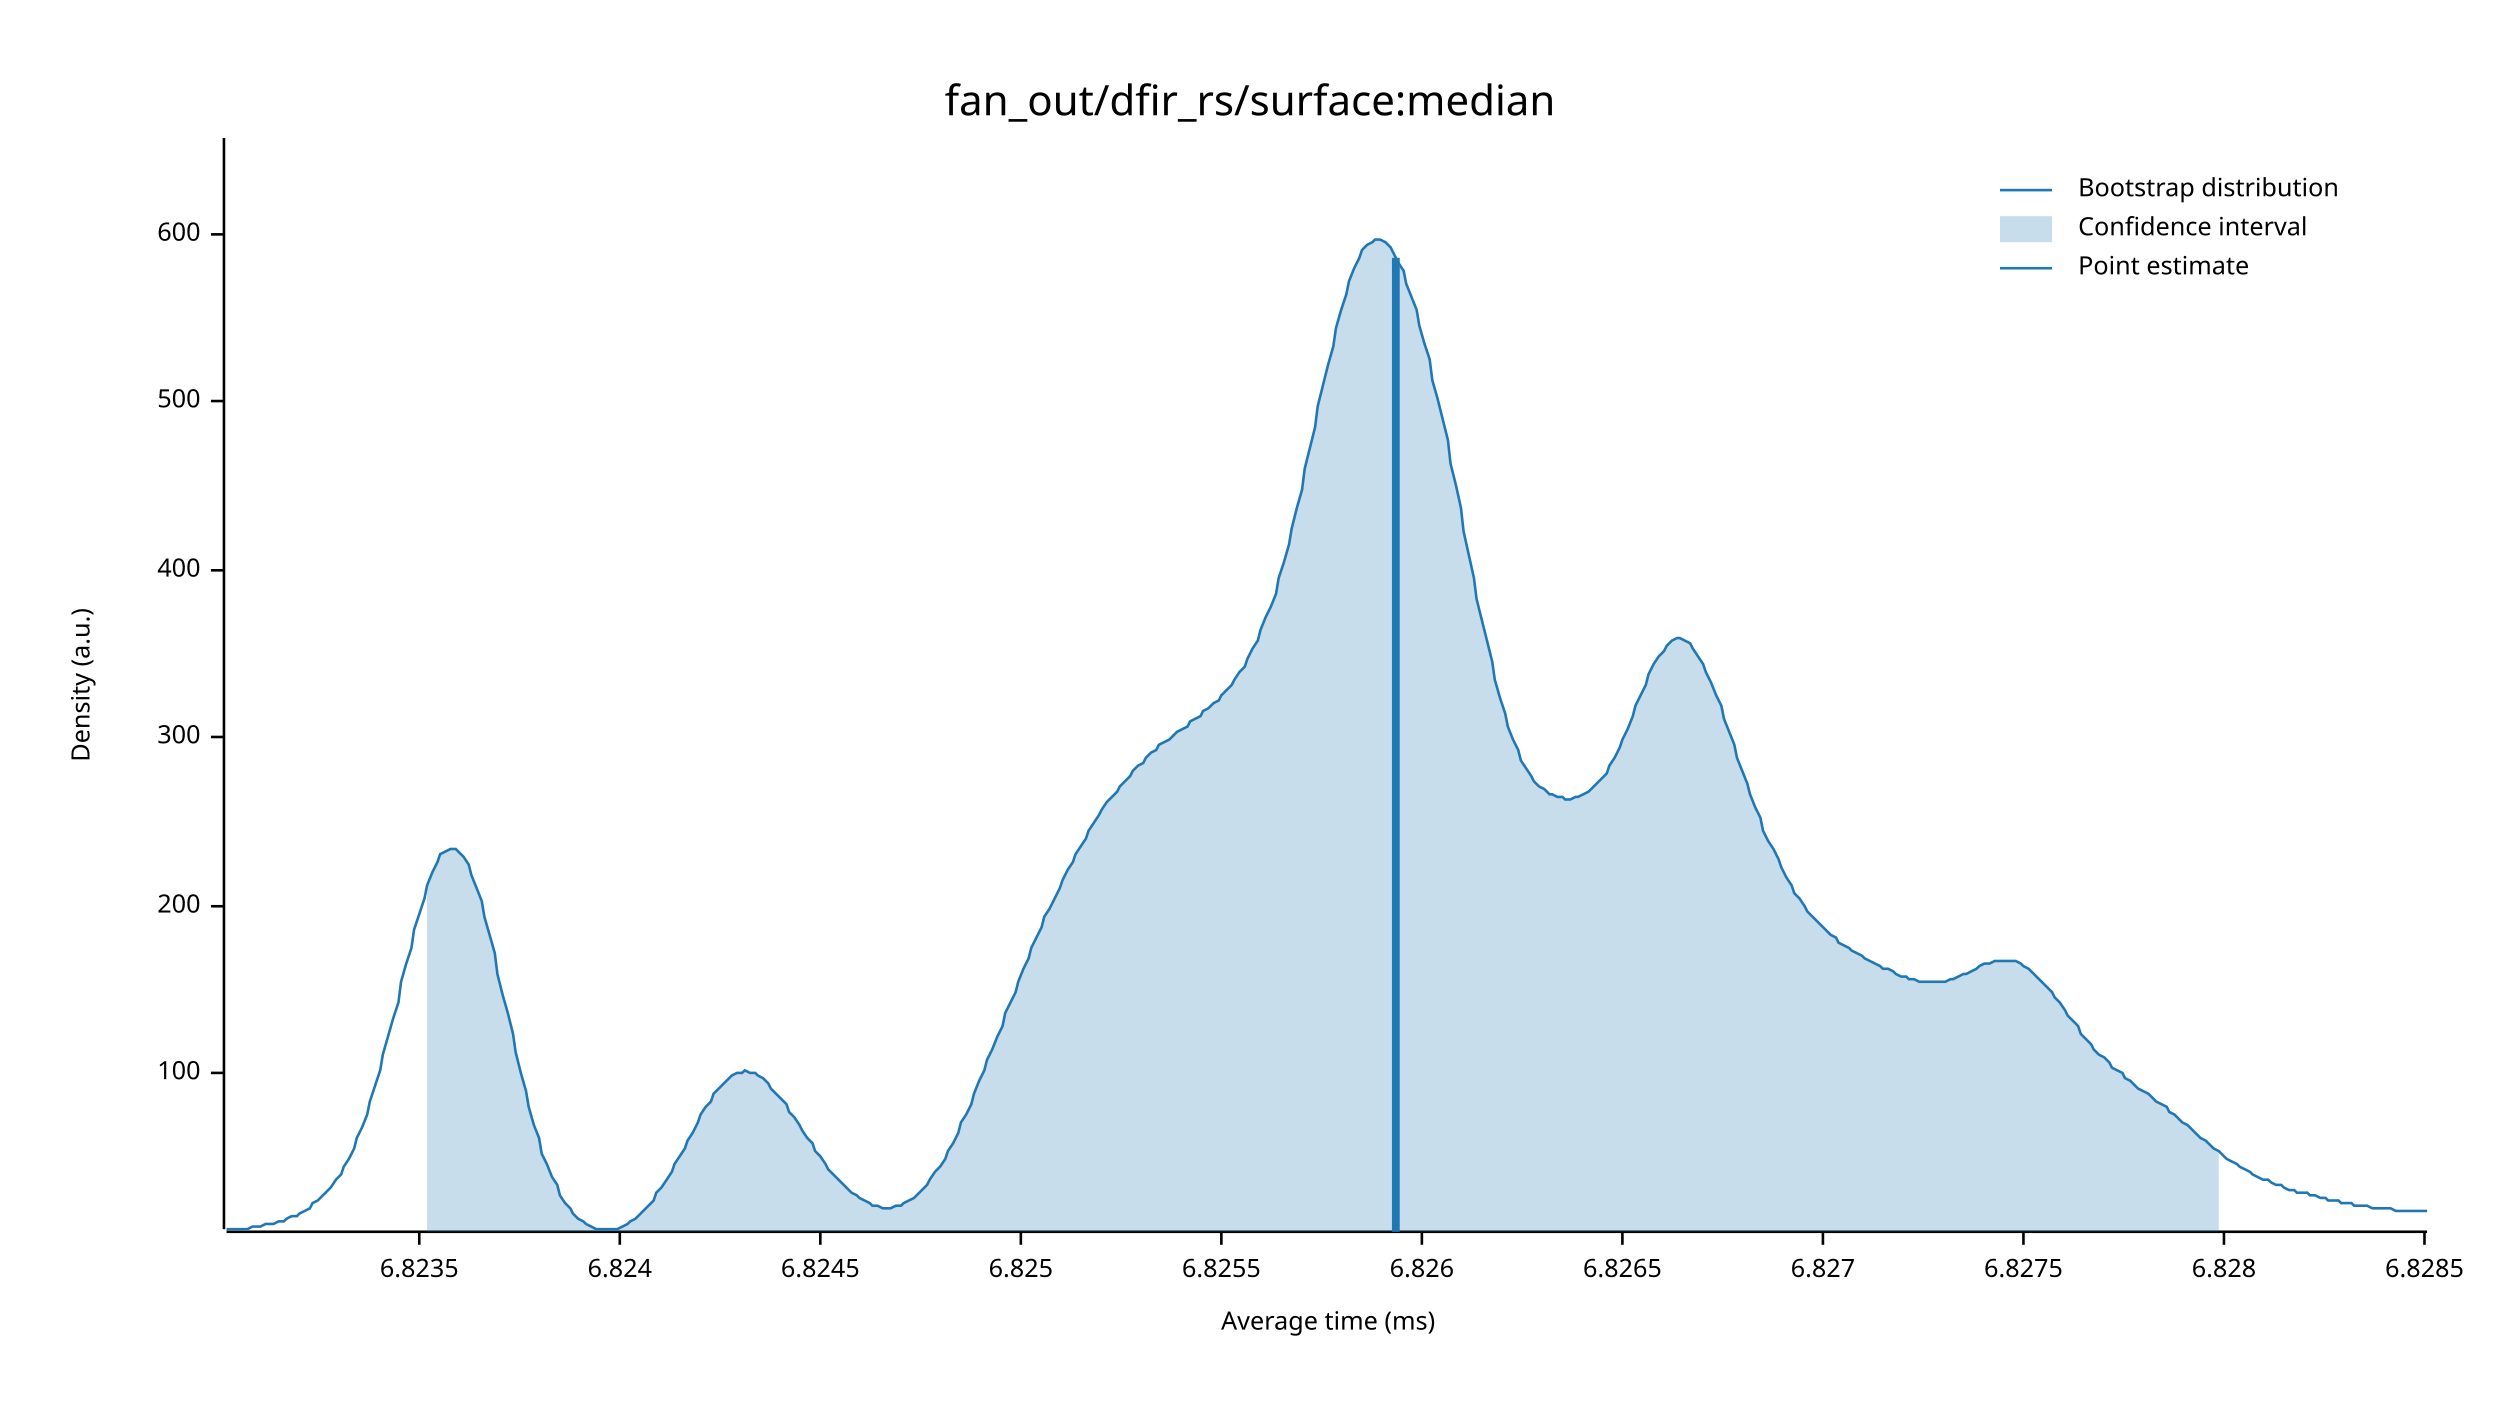
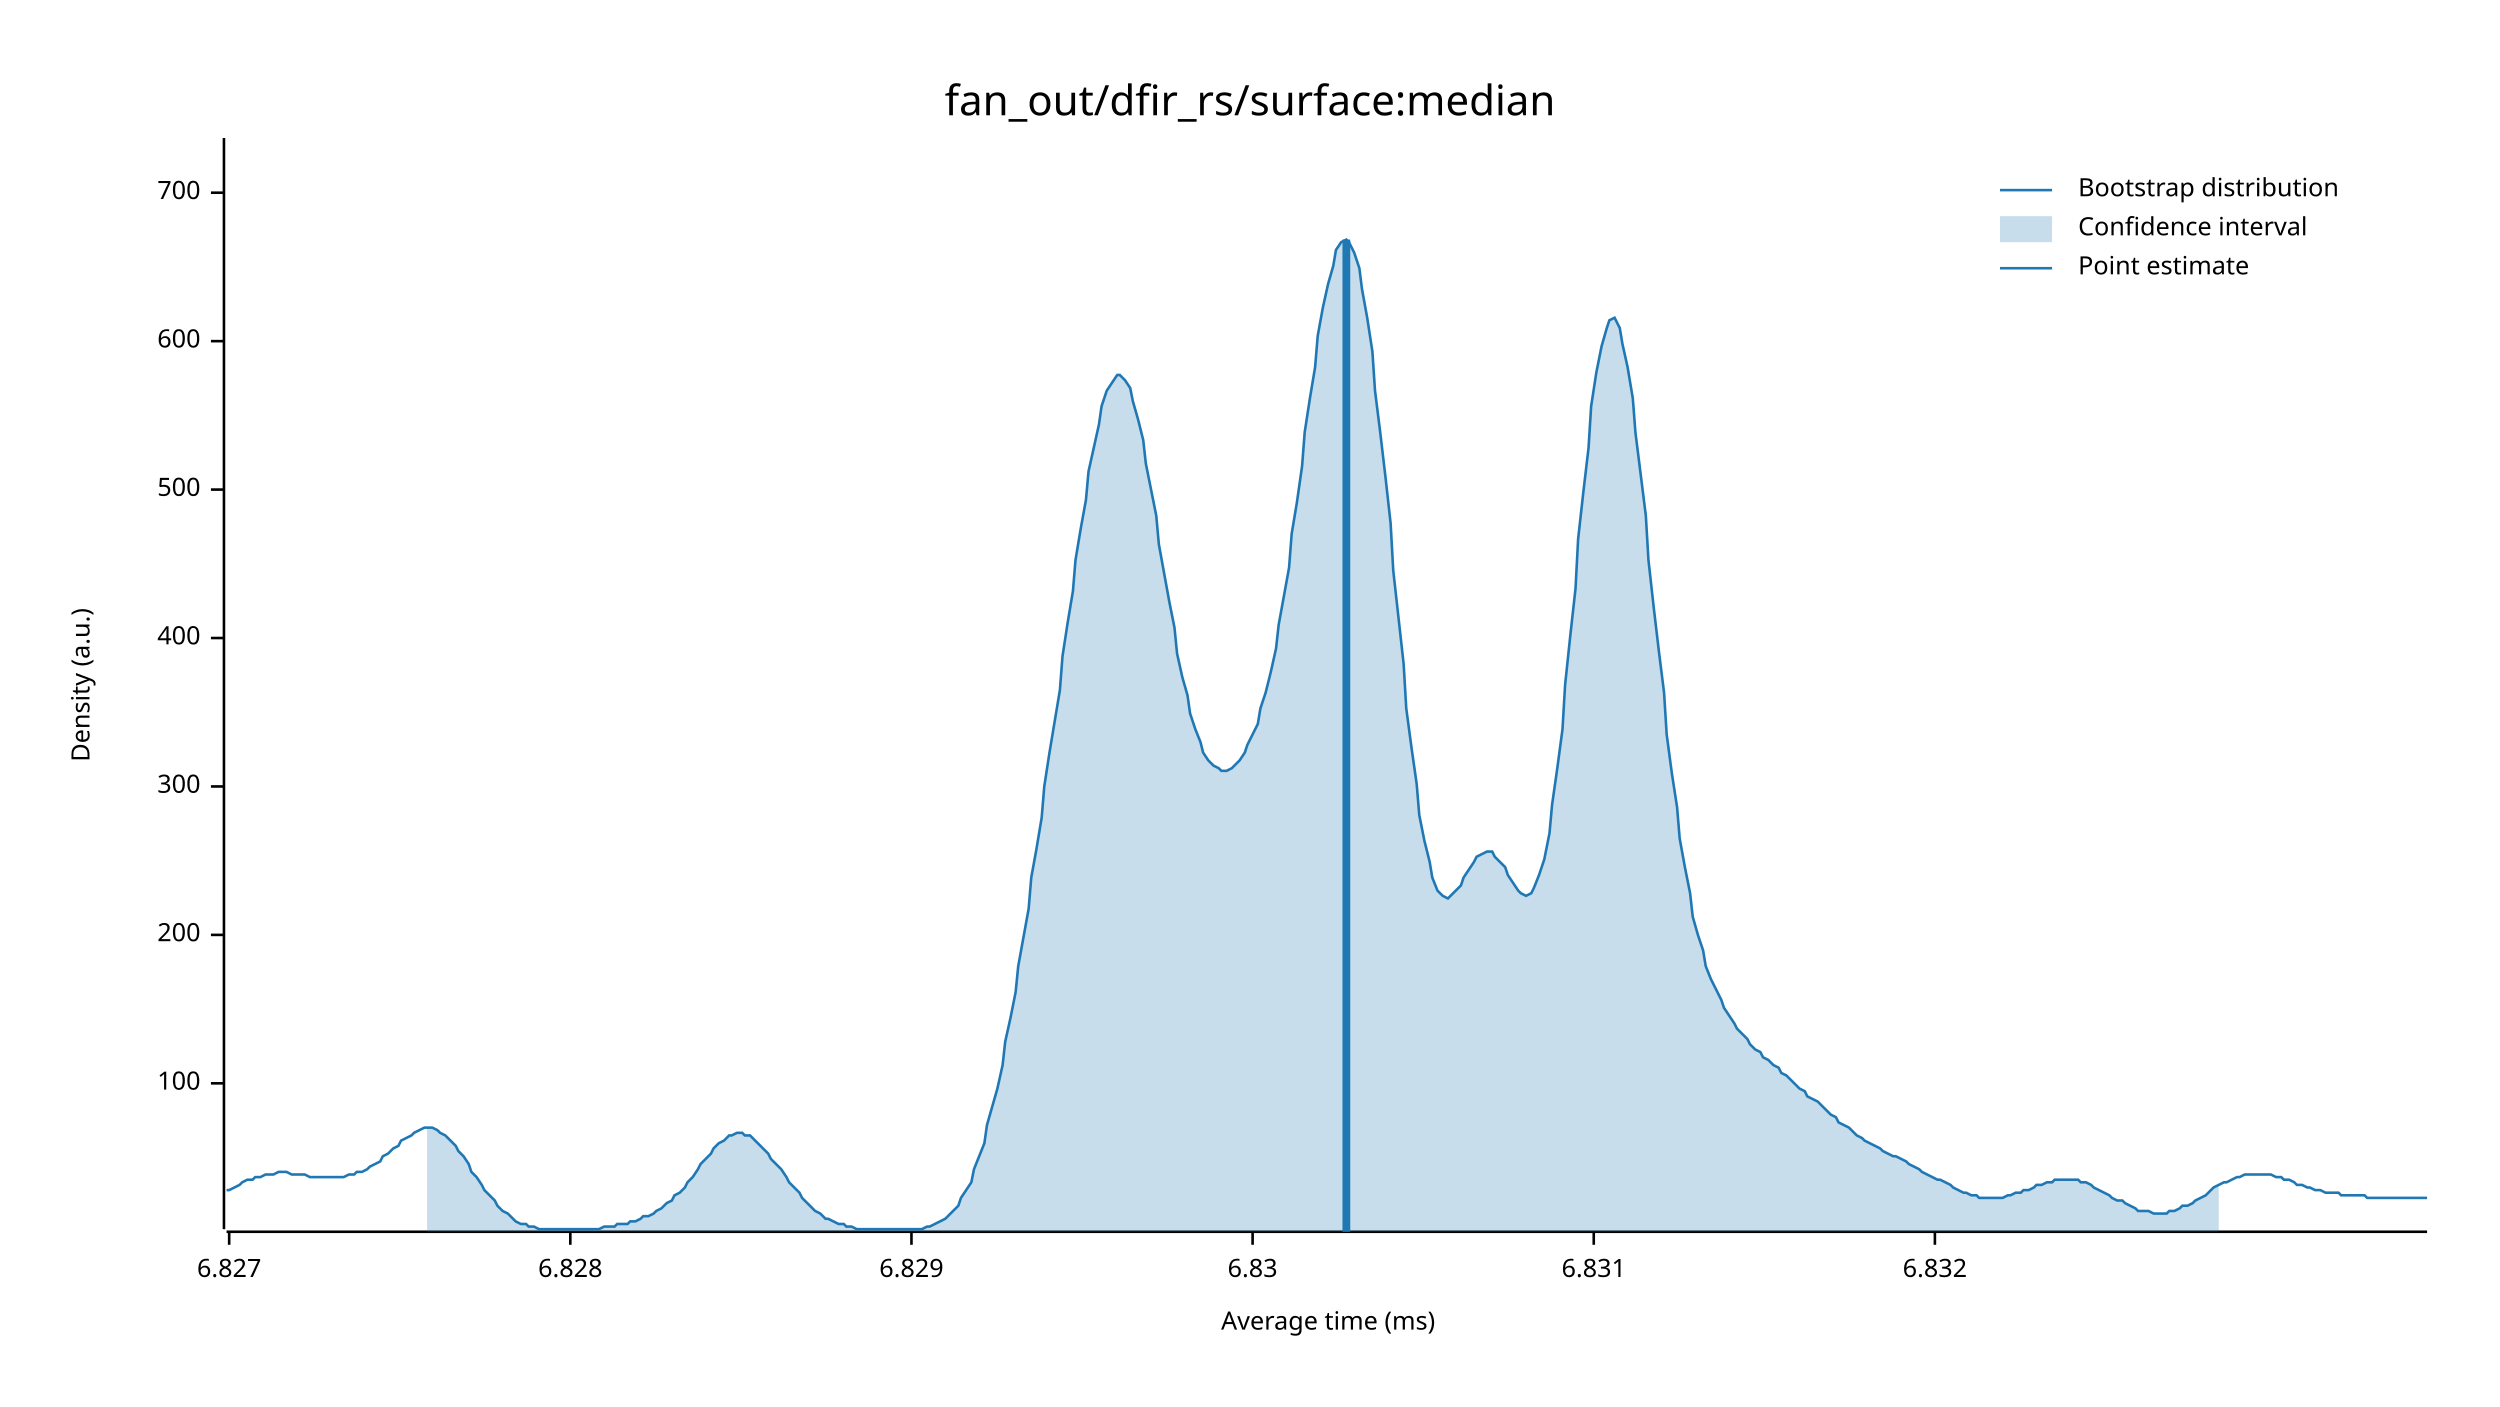
<svg xmlns="http://www.w3.org/2000/svg" width="960" height="540" viewBox="0 0 960 540">
  <text x="480" y="32" dy="0.76em" text-anchor="middle" font-family="sans-serif" font-size="16.129" opacity="1" fill="#000000">
fan_out/dfir_rs/surface:median
</text>
  <text x="27" y="263" dy="0.76em" text-anchor="middle" font-family="sans-serif" font-size="9.677" opacity="1" fill="#000000" transform="rotate(270, 27, 263)">
Density (a.u.)
</text>
  <text x="510" y="513" dy="-0.5ex" text-anchor="middle" font-family="sans-serif" font-size="9.677" opacity="1" fill="#000000">
Average time (ms)
</text>
  <polyline fill="none" opacity="1" stroke="#000000" stroke-width="1" points="86,53 86,472 " />
-   <text x="77" y="412" dy="0.5ex" text-anchor="end" font-family="sans-serif" font-size="9.677" opacity="1" fill="#000000">
+   <text x="77" y="416" dy="0.5ex" text-anchor="end" font-family="sans-serif" font-size="9.677" opacity="1" fill="#000000">
100
</text>
-   <polyline fill="none" opacity="1" stroke="#000000" stroke-width="1" points="81,412 86,412 " />
-   <text x="77" y="348" dy="0.5ex" text-anchor="end" font-family="sans-serif" font-size="9.677" opacity="1" fill="#000000">
+   <polyline fill="none" opacity="1" stroke="#000000" stroke-width="1" points="81,416 86,416 " />
+   <text x="77" y="359" dy="0.5ex" text-anchor="end" font-family="sans-serif" font-size="9.677" opacity="1" fill="#000000">
200
</text>
-   <polyline fill="none" opacity="1" stroke="#000000" stroke-width="1" points="81,348 86,348 " />
-   <text x="77" y="283" dy="0.5ex" text-anchor="end" font-family="sans-serif" font-size="9.677" opacity="1" fill="#000000">
+   <polyline fill="none" opacity="1" stroke="#000000" stroke-width="1" points="81,359 86,359 " />
+   <text x="77" y="302" dy="0.5ex" text-anchor="end" font-family="sans-serif" font-size="9.677" opacity="1" fill="#000000">
300
</text>
-   <polyline fill="none" opacity="1" stroke="#000000" stroke-width="1" points="81,283 86,283 " />
-   <text x="77" y="219" dy="0.5ex" text-anchor="end" font-family="sans-serif" font-size="9.677" opacity="1" fill="#000000">
+   <polyline fill="none" opacity="1" stroke="#000000" stroke-width="1" points="81,302 86,302 " />
+   <text x="77" y="245" dy="0.5ex" text-anchor="end" font-family="sans-serif" font-size="9.677" opacity="1" fill="#000000">
400
</text>
-   <polyline fill="none" opacity="1" stroke="#000000" stroke-width="1" points="81,219 86,219 " />
-   <text x="77" y="154" dy="0.5ex" text-anchor="end" font-family="sans-serif" font-size="9.677" opacity="1" fill="#000000">
+   <polyline fill="none" opacity="1" stroke="#000000" stroke-width="1" points="81,245 86,245 " />
+   <text x="77" y="188" dy="0.5ex" text-anchor="end" font-family="sans-serif" font-size="9.677" opacity="1" fill="#000000">
500
</text>
-   <polyline fill="none" opacity="1" stroke="#000000" stroke-width="1" points="81,154 86,154 " />
-   <text x="77" y="90" dy="0.5ex" text-anchor="end" font-family="sans-serif" font-size="9.677" opacity="1" fill="#000000">
+   <polyline fill="none" opacity="1" stroke="#000000" stroke-width="1" points="81,188 86,188 " />
+   <text x="77" y="131" dy="0.5ex" text-anchor="end" font-family="sans-serif" font-size="9.677" opacity="1" fill="#000000">
600
</text>
-   <polyline fill="none" opacity="1" stroke="#000000" stroke-width="1" points="81,90 86,90 " />
+   <polyline fill="none" opacity="1" stroke="#000000" stroke-width="1" points="81,131 86,131 " />
+   <text x="77" y="74" dy="0.5ex" text-anchor="end" font-family="sans-serif" font-size="9.677" opacity="1" fill="#000000">
+ 700
+ </text>
+   <polyline fill="none" opacity="1" stroke="#000000" stroke-width="1" points="81,74 86,74 " />
  <polyline fill="none" opacity="1" stroke="#000000" stroke-width="1" points="87,473 932,473 " />
-   <text x="161" y="483" dy="0.76em" text-anchor="middle" font-family="sans-serif" font-size="9.677" opacity="1" fill="#000000">
- 6.8235
- </text>
-   <polyline fill="none" opacity="1" stroke="#000000" stroke-width="1" points="161,473 161,478 " />
-   <text x="238" y="483" dy="0.76em" text-anchor="middle" font-family="sans-serif" font-size="9.677" opacity="1" fill="#000000">
- 6.824
- </text>
-   <polyline fill="none" opacity="1" stroke="#000000" stroke-width="1" points="238,473 238,478 " />
-   <text x="315" y="483" dy="0.76em" text-anchor="middle" font-family="sans-serif" font-size="9.677" opacity="1" fill="#000000">
- 6.8245
- </text>
-   <polyline fill="none" opacity="1" stroke="#000000" stroke-width="1" points="315,473 315,478 " />
-   <text x="392" y="483" dy="0.76em" text-anchor="middle" font-family="sans-serif" font-size="9.677" opacity="1" fill="#000000">
- 6.825
- </text>
-   <polyline fill="none" opacity="1" stroke="#000000" stroke-width="1" points="392,473 392,478 " />
-   <text x="469" y="483" dy="0.76em" text-anchor="middle" font-family="sans-serif" font-size="9.677" opacity="1" fill="#000000">
- 6.8255
- </text>
-   <polyline fill="none" opacity="1" stroke="#000000" stroke-width="1" points="469,473 469,478 " />
-   <text x="546" y="483" dy="0.76em" text-anchor="middle" font-family="sans-serif" font-size="9.677" opacity="1" fill="#000000">
- 6.826
- </text>
-   <polyline fill="none" opacity="1" stroke="#000000" stroke-width="1" points="546,473 546,478 " />
-   <text x="623" y="483" dy="0.76em" text-anchor="middle" font-family="sans-serif" font-size="9.677" opacity="1" fill="#000000">
- 6.8265
- </text>
-   <polyline fill="none" opacity="1" stroke="#000000" stroke-width="1" points="623,473 623,478 " />
-   <text x="700" y="483" dy="0.76em" text-anchor="middle" font-family="sans-serif" font-size="9.677" opacity="1" fill="#000000">
+   <text x="88" y="483" dy="0.76em" text-anchor="middle" font-family="sans-serif" font-size="9.677" opacity="1" fill="#000000">
6.827
</text>
-   <polyline fill="none" opacity="1" stroke="#000000" stroke-width="1" points="700,473 700,478 " />
-   <text x="777" y="483" dy="0.76em" text-anchor="middle" font-family="sans-serif" font-size="9.677" opacity="1" fill="#000000">
- 6.8275
- </text>
-   <polyline fill="none" opacity="1" stroke="#000000" stroke-width="1" points="777,473 777,478 " />
-   <text x="854" y="483" dy="0.76em" text-anchor="middle" font-family="sans-serif" font-size="9.677" opacity="1" fill="#000000">
+   <polyline fill="none" opacity="1" stroke="#000000" stroke-width="1" points="88,473 88,478 " />
+   <text x="219" y="483" dy="0.76em" text-anchor="middle" font-family="sans-serif" font-size="9.677" opacity="1" fill="#000000">
6.828
</text>
-   <polyline fill="none" opacity="1" stroke="#000000" stroke-width="1" points="854,473 854,478 " />
-   <text x="931" y="483" dy="0.76em" text-anchor="middle" font-family="sans-serif" font-size="9.677" opacity="1" fill="#000000">
- 6.8285
+   <polyline fill="none" opacity="1" stroke="#000000" stroke-width="1" points="219,473 219,478 " />
+   <text x="350" y="483" dy="0.76em" text-anchor="middle" font-family="sans-serif" font-size="9.677" opacity="1" fill="#000000">
+ 6.829
</text>
-   <polyline fill="none" opacity="1" stroke="#000000" stroke-width="1" points="931,473 931,478 " />
-   <polyline fill="none" opacity="1" stroke="#1F78B4" stroke-width="1" points="87,472 88,472 90,472 92,472 93,472 95,472 97,471 98,471 100,471 102,470 103,470 105,470 107,469 109,469 110,468 112,467 114,467 115,466 117,465 119,464 120,462 122,461 124,459 125,458 127,456 129,453 131,451 132,448 134,445 136,441 137,437 139,433 141,428 142,423 144,417 146,411 147,405 149,398 151,391 153,385 154,377 156,370 158,364 159,357 161,351 163,345 164,340 166,335 168,331 169,328 171,327 173,326 175,326 176,327 178,329 180,332 181,336 183,341 185,346 186,352 188,359 190,366 191,374 193,382 195,389 197,397 198,404 200,412 202,419 203,425 205,432 207,437 208,443 210,447 212,452 214,455 215,459 217,462 219,464 220,466 222,468 224,469 225,470 227,471 229,472 230,472 232,472 234,472 236,472 237,472 239,471 241,470 242,469 244,468 246,466 247,465 249,463 251,461 252,458 254,456 256,453 258,450 259,447 261,444 263,441 264,438 266,435 268,431 269,428 271,425 273,423 274,420 276,418 278,416 280,414 281,413 283,412 285,412 286,411 288,412 290,412 291,413 293,414 295,416 296,418 298,420 300,422 302,424 303,427 305,429 307,432 308,434 310,437 312,439 313,442 315,444 317,447 318,449 320,451 322,453 324,455 325,456 327,458 329,459 330,460 332,461 334,462 335,463 337,463 339,464 341,464 342,464 344,463 346,463 347,462 349,461 351,460 352,459 354,457 356,455 357,453 359,450 361,448 363,445 364,442 366,439 368,435 369,431 371,428 373,424 374,420 376,415 378,411 379,407 381,403 383,398 385,394 386,389 388,385 390,381 391,377 393,372 395,368 396,364 398,360 400,356 401,352 403,349 405,345 407,341 408,338 410,334 412,331 413,328 415,325 417,322 418,319 420,316 422,313 423,311 425,308 427,306 429,304 430,302 432,300 434,298 435,296 437,294 439,293 440,291 442,289 444,288 445,286 447,285 449,284 451,282 452,281 454,280 456,279 457,277 459,276 461,275 462,273 464,272 466,270 468,269 469,267 471,265 473,263 474,261 476,258 478,256 479,253 481,249 483,246 484,242 486,237 488,233 490,228 491,222 493,216 495,209 496,203 498,195 500,188 501,180 503,172 505,164 506,156 508,148 510,140 512,133 513,126 515,119 517,113 518,108 520,103 522,99 523,96 525,94 527,93 528,92 530,92 532,93 534,95 535,97 537,101 539,104 540,109 542,114 544,119 545,125 547,132 549,138 550,146 552,153 554,161 556,169 557,178 559,186 561,195 562,204 564,213 566,222 567,230 569,238 571,246 573,254 574,261 576,268 578,274 579,279 581,284 583,288 584,292 586,295 588,298 589,300 591,302 593,303 595,305 596,305 598,306 600,306 601,307 603,307 605,306 606,306 608,305 610,304 611,303 613,301 615,299 617,297 618,294 620,291 622,287 623,284 625,280 627,275 628,271 630,267 632,263 633,259 635,255 637,252 639,250 640,248 642,246 644,245 645,245 647,246 649,247 650,249 652,252 654,255 655,258 657,262 659,267 661,271 662,276 664,281 666,286 667,291 669,296 671,301 672,305 674,310 676,314 677,319 679,323 681,326 683,330 684,333 686,337 688,340 689,343 691,345 693,348 694,350 696,352 698,354 700,356 701,357 703,359 705,360 706,362 708,363 710,364 711,365 713,366 715,367 716,368 718,369 720,370 722,371 723,372 725,372 727,373 728,374 730,375 732,375 733,376 735,376 737,377 738,377 740,377 742,377 744,377 745,377 747,377 749,376 750,376 752,375 754,374 755,374 757,373 759,372 760,371 762,370 764,370 766,369 767,369 769,369 771,369 772,369 774,369 776,370 777,371 779,372 781,374 782,375 784,377 786,379 788,381 789,383 791,385 793,388 794,390 796,392 798,394 799,397 801,399 803,401 804,403 806,405 808,406 810,408 811,410 813,411 815,412 816,414 818,415 820,417 821,418 823,419 825,420 827,422 828,423 830,424 832,425 833,427 835,428 837,430 838,431 840,432 842,434 843,435 845,437 847,438 849,440 850,441 852,442 854,444 855,445 857,446 859,447 860,448 862,449 864,450 865,451 867,452 869,453 871,453 872,454 874,455 876,455 877,456 879,457 881,457 882,458 884,458 886,458 887,459 889,459 891,460 893,460 894,461 896,461 898,461 899,462 901,462 903,462 904,463 906,463 908,463 909,463 911,464 913,464 915,464 916,464 918,464 920,465 921,465 923,465 925,465 926,465 928,465 930,465 932,465 " />
-   <polygon opacity="0.25" fill="#1F78B4" points="164,340 166,335 168,331 169,328 171,327 173,326 175,326 176,327 178,329 180,332 181,336 183,341 185,346 186,352 188,359 190,366 191,374 193,382 195,389 197,397 198,404 200,412 202,419 203,425 205,432 207,437 208,443 210,447 212,452 214,455 215,459 217,462 219,464 220,466 222,468 224,469 225,470 227,471 229,472 230,472 232,472 234,472 236,472 237,472 239,471 241,470 242,469 244,468 246,466 247,465 249,463 251,461 252,458 254,456 256,453 258,450 259,447 261,444 263,441 264,438 266,435 268,431 269,428 271,425 273,423 274,420 276,418 278,416 280,414 281,413 283,412 285,412 286,411 288,412 290,412 291,413 293,414 295,416 296,418 298,420 300,422 302,424 303,427 305,429 307,432 308,434 310,437 312,439 313,442 315,444 317,447 318,449 320,451 322,453 324,455 325,456 327,458 329,459 330,460 332,461 334,462 335,463 337,463 339,464 341,464 342,464 344,463 346,463 347,462 349,461 351,460 352,459 354,457 356,455 357,453 359,450 361,448 363,445 364,442 366,439 368,435 369,431 371,428 373,424 374,420 376,415 378,411 379,407 381,403 383,398 385,394 386,389 388,385 390,381 391,377 393,372 395,368 396,364 398,360 400,356 401,352 403,349 405,345 407,341 408,338 410,334 412,331 413,328 415,325 417,322 418,319 420,316 422,313 423,311 425,308 427,306 429,304 430,302 432,300 434,298 435,296 437,294 439,293 440,291 442,289 444,288 445,286 447,285 449,284 451,282 452,281 454,280 456,279 457,277 459,276 461,275 462,273 464,272 466,270 468,269 469,267 471,265 473,263 474,261 476,258 478,256 479,253 481,249 483,246 484,242 486,237 488,233 490,228 491,222 493,216 495,209 496,203 498,195 500,188 501,180 503,172 505,164 506,156 508,148 510,140 512,133 513,126 515,119 517,113 518,108 520,103 522,99 523,96 525,94 527,93 528,92 530,92 532,93 534,95 535,97 537,101 539,104 540,109 542,114 544,119 545,125 547,132 549,138 550,146 552,153 554,161 556,169 557,178 559,186 561,195 562,204 564,213 566,222 567,230 569,238 571,246 573,254 574,261 576,268 578,274 579,279 581,284 583,288 584,292 586,295 588,298 589,300 591,302 593,303 595,305 596,305 598,306 600,306 601,307 603,307 605,306 606,306 608,305 610,304 611,303 613,301 615,299 617,297 618,294 620,291 622,287 623,284 625,280 627,275 628,271 630,267 632,263 633,259 635,255 637,252 639,250 640,248 642,246 644,245 645,245 647,246 649,247 650,249 652,252 654,255 655,258 657,262 659,267 661,271 662,276 664,281 666,286 667,291 669,296 671,301 672,305 674,310 676,314 677,319 679,323 681,326 683,330 684,333 686,337 688,340 689,343 691,345 693,348 694,350 696,352 698,354 700,356 701,357 703,359 705,360 706,362 708,363 710,364 711,365 713,366 715,367 716,368 718,369 720,370 722,371 723,372 725,372 727,373 728,374 730,375 732,375 733,376 735,376 737,377 738,377 740,377 742,377 744,377 745,377 747,377 749,376 750,376 752,375 754,374 755,374 757,373 759,372 760,371 762,370 764,370 766,369 767,369 769,369 771,369 772,369 774,369 776,370 777,371 779,372 781,374 782,375 784,377 786,379 788,381 789,383 791,385 793,388 794,390 796,392 798,394 799,397 801,399 803,401 804,403 806,405 808,406 810,408 811,410 813,411 815,412 816,414 818,415 820,417 821,418 823,419 825,420 827,422 828,423 830,424 832,425 833,427 835,428 837,430 838,431 840,432 842,434 843,435 845,437 847,438 849,440 850,441 852,442 852,473 164,473 " />
-   <polyline fill="none" opacity="1" stroke="#1F78B4" stroke-width="3" points="536,473 536,99 " />
+   <polyline fill="none" opacity="1" stroke="#000000" stroke-width="1" points="350,473 350,478 " />
+   <text x="481" y="483" dy="0.76em" text-anchor="middle" font-family="sans-serif" font-size="9.677" opacity="1" fill="#000000">
+ 6.83
+ </text>
+   <polyline fill="none" opacity="1" stroke="#000000" stroke-width="1" points="481,473 481,478 " />
+   <text x="612" y="483" dy="0.76em" text-anchor="middle" font-family="sans-serif" font-size="9.677" opacity="1" fill="#000000">
+ 6.831
+ </text>
+   <polyline fill="none" opacity="1" stroke="#000000" stroke-width="1" points="612,473 612,478 " />
+   <text x="743" y="483" dy="0.76em" text-anchor="middle" font-family="sans-serif" font-size="9.677" opacity="1" fill="#000000">
+ 6.832
+ </text>
+   <polyline fill="none" opacity="1" stroke="#000000" stroke-width="1" points="743,473 743,478 " />
+   <polyline fill="none" opacity="1" stroke="#1F78B4" stroke-width="1" points="87,457 88,457 90,456 92,455 93,454 95,453 97,453 98,452 100,452 102,451 103,451 105,451 107,450 109,450 110,450 112,451 114,451 115,451 117,451 119,452 120,452 122,452 124,452 125,452 127,452 129,452 131,452 132,452 134,451 136,451 137,450 139,450 141,449 142,448 144,447 146,446 147,444 149,443 151,441 153,440 154,438 156,437 158,436 159,435 161,434 163,433 164,433 166,433 168,434 169,435 171,436 173,438 175,440 176,442 178,444 180,447 181,450 183,452 185,455 186,457 188,459 190,461 191,463 193,465 195,466 197,468 198,469 200,470 202,470 203,471 205,471 207,472 208,472 210,472 212,472 214,472 215,472 217,472 219,472 220,472 222,472 224,472 225,472 227,472 229,472 230,472 232,471 234,471 236,471 237,470 239,470 241,470 242,469 244,469 246,468 247,467 249,467 251,466 252,465 254,464 256,462 258,461 259,459 261,458 263,456 264,454 266,452 268,449 269,447 271,445 273,443 274,441 276,439 278,438 280,436 281,436 283,435 285,435 286,436 288,436 290,438 291,439 293,441 295,443 296,445 298,447 300,449 302,452 303,454 305,456 307,458 308,460 310,462 312,464 313,465 315,466 317,468 318,468 320,469 322,470 324,470 325,471 327,471 329,472 330,472 332,472 334,472 335,472 337,472 339,472 341,472 342,472 344,472 346,472 347,472 349,472 351,472 352,472 354,472 356,471 357,471 359,470 361,469 363,468 364,467 366,465 368,463 369,460 371,457 373,454 374,449 376,444 378,439 379,432 381,425 383,418 385,409 386,400 388,391 390,381 391,371 393,360 395,349 396,337 398,326 400,314 401,302 403,289 405,277 407,265 408,252 410,239 412,227 413,215 415,203 417,192 418,181 420,172 422,163 423,156 425,150 427,147 429,144 430,144 432,146 434,149 435,154 437,161 439,169 440,178 442,188 444,198 445,209 447,220 449,231 451,241 452,251 454,260 456,267 457,274 459,280 461,285 462,289 464,292 466,294 468,295 469,296 471,296 473,295 474,294 476,292 478,289 479,286 481,282 483,278 484,272 486,266 488,258 490,249 491,240 493,229 495,218 496,205 498,193 500,179 501,166 503,153 505,141 506,129 508,118 510,109 512,102 513,96 515,93 517,92 518,93 520,97 522,103 523,111 525,122 527,135 528,150 530,166 532,183 534,201 535,219 537,237 539,255 540,272 542,287 544,301 545,313 547,323 549,331 550,337 552,342 554,344 556,345 557,344 559,342 561,340 562,337 564,334 566,331 567,329 569,328 571,327 573,327 574,329 576,331 578,333 579,336 581,339 583,342 584,343 586,344 588,343 589,341 591,336 593,330 595,320 596,309 598,295 600,280 601,263 603,244 605,226 606,207 608,189 610,172 611,156 613,143 615,133 617,126 618,123 620,122 622,126 623,132 625,141 627,153 628,166 630,182 632,198 633,215 635,233 637,250 639,266 640,282 642,297 644,310 645,322 647,333 649,343 650,352 652,359 654,365 655,371 657,376 659,380 661,384 662,387 664,390 666,393 667,395 669,397 671,399 672,401 674,403 676,404 677,406 679,407 681,409 683,410 684,412 686,413 688,415 689,416 691,418 693,419 694,421 696,422 698,423 700,425 701,426 703,428 705,429 706,431 708,432 710,433 711,434 713,436 715,437 716,438 718,439 720,440 722,441 723,442 725,443 727,444 728,444 730,445 732,446 733,447 735,448 737,449 738,450 740,451 742,452 744,453 745,453 747,454 749,455 750,456 752,457 754,458 755,458 757,459 759,459 760,460 762,460 764,460 766,460 767,460 769,460 771,459 772,459 774,458 776,458 777,457 779,457 781,456 782,455 784,455 786,454 788,454 789,453 791,453 793,453 794,453 796,453 798,453 799,454 801,454 803,455 804,456 806,457 808,458 810,459 811,460 813,461 815,461 816,462 818,463 820,464 821,465 823,465 825,465 827,466 828,466 830,466 832,466 833,465 835,465 837,464 838,463 840,463 842,462 843,461 845,460 847,459 849,457 850,456 852,455 854,454 855,454 857,453 859,452 860,452 862,451 864,451 865,451 867,451 869,451 871,451 872,451 874,452 876,452 877,453 879,453 881,454 882,455 884,455 886,456 887,456 889,457 891,457 893,458 894,458 896,458 898,458 899,459 901,459 903,459 904,459 906,459 908,459 909,460 911,460 913,460 915,460 916,460 918,460 920,460 921,460 923,460 925,460 926,460 928,460 930,460 932,460 " />
+   <polygon opacity="0.25" fill="#1F78B4" points="164,433 166,433 168,434 169,435 171,436 173,438 175,440 176,442 178,444 180,447 181,450 183,452 185,455 186,457 188,459 190,461 191,463 193,465 195,466 197,468 198,469 200,470 202,470 203,471 205,471 207,472 208,472 210,472 212,472 214,472 215,472 217,472 219,472 220,472 222,472 224,472 225,472 227,472 229,472 230,472 232,471 234,471 236,471 237,470 239,470 241,470 242,469 244,469 246,468 247,467 249,467 251,466 252,465 254,464 256,462 258,461 259,459 261,458 263,456 264,454 266,452 268,449 269,447 271,445 273,443 274,441 276,439 278,438 280,436 281,436 283,435 285,435 286,436 288,436 290,438 291,439 293,441 295,443 296,445 298,447 300,449 302,452 303,454 305,456 307,458 308,460 310,462 312,464 313,465 315,466 317,468 318,468 320,469 322,470 324,470 325,471 327,471 329,472 330,472 332,472 334,472 335,472 337,472 339,472 341,472 342,472 344,472 346,472 347,472 349,472 351,472 352,472 354,472 356,471 357,471 359,470 361,469 363,468 364,467 366,465 368,463 369,460 371,457 373,454 374,449 376,444 378,439 379,432 381,425 383,418 385,409 386,400 388,391 390,381 391,371 393,360 395,349 396,337 398,326 400,314 401,302 403,289 405,277 407,265 408,252 410,239 412,227 413,215 415,203 417,192 418,181 420,172 422,163 423,156 425,150 427,147 429,144 430,144 432,146 434,149 435,154 437,161 439,169 440,178 442,188 444,198 445,209 447,220 449,231 451,241 452,251 454,260 456,267 457,274 459,280 461,285 462,289 464,292 466,294 468,295 469,296 471,296 473,295 474,294 476,292 478,289 479,286 481,282 483,278 484,272 486,266 488,258 490,249 491,240 493,229 495,218 496,205 498,193 500,179 501,166 503,153 505,141 506,129 508,118 510,109 512,102 513,96 515,93 517,92 518,93 520,97 522,103 523,111 525,122 527,135 528,150 530,166 532,183 534,201 535,219 537,237 539,255 540,272 542,287 544,301 545,313 547,323 549,331 550,337 552,342 554,344 556,345 557,344 559,342 561,340 562,337 564,334 566,331 567,329 569,328 571,327 573,327 574,329 576,331 578,333 579,336 581,339 583,342 584,343 586,344 588,343 589,341 591,336 593,330 595,320 596,309 598,295 600,280 601,263 603,244 605,226 606,207 608,189 610,172 611,156 613,143 615,133 617,126 618,123 620,122 622,126 623,132 625,141 627,153 628,166 630,182 632,198 633,215 635,233 637,250 639,266 640,282 642,297 644,310 645,322 647,333 649,343 650,352 652,359 654,365 655,371 657,376 659,380 661,384 662,387 664,390 666,393 667,395 669,397 671,399 672,401 674,403 676,404 677,406 679,407 681,409 683,410 684,412 686,413 688,415 689,416 691,418 693,419 694,421 696,422 698,423 700,425 701,426 703,428 705,429 706,431 708,432 710,433 711,434 713,436 715,437 716,438 718,439 720,440 722,441 723,442 725,443 727,444 728,444 730,445 732,446 733,447 735,448 737,449 738,450 740,451 742,452 744,453 745,453 747,454 749,455 750,456 752,457 754,458 755,458 757,459 759,459 760,460 762,460 764,460 766,460 767,460 769,460 771,459 772,459 774,458 776,458 777,457 779,457 781,456 782,455 784,455 786,454 788,454 789,453 791,453 793,453 794,453 796,453 798,453 799,454 801,454 803,455 804,456 806,457 808,458 810,459 811,460 813,461 815,461 816,462 818,463 820,464 821,465 823,465 825,465 827,466 828,466 830,466 832,466 833,465 835,465 837,464 838,463 840,463 842,462 843,461 845,460 847,459 849,457 850,456 852,455 852,473 164,473 " />
+   <polyline fill="none" opacity="1" stroke="#1F78B4" stroke-width="3" points="517,473 517,92 " />
  <text x="798" y="68" dy="0.76em" text-anchor="start" font-family="sans-serif" font-size="9.677" opacity="1" fill="#000000">
Bootstrap distribution
</text>
  <text x="798" y="83" dy="0.76em" text-anchor="start" font-family="sans-serif" font-size="9.677" opacity="1" fill="#000000">
Confidence interval
</text>
  <text x="798" y="98" dy="0.76em" text-anchor="start" font-family="sans-serif" font-size="9.677" opacity="1" fill="#000000">
Point estimate
</text>
  <polyline fill="none" opacity="1" stroke="#1F78B4" stroke-width="1" points="768,73 788,73 " />
  <rect x="768" y="83" width="20" height="10" opacity="0.25" fill="#1F78B4" stroke="none" />
  <polyline fill="none" opacity="1" stroke="#1F78B4" stroke-width="1" points="768,103 788,103 " />
</svg>
